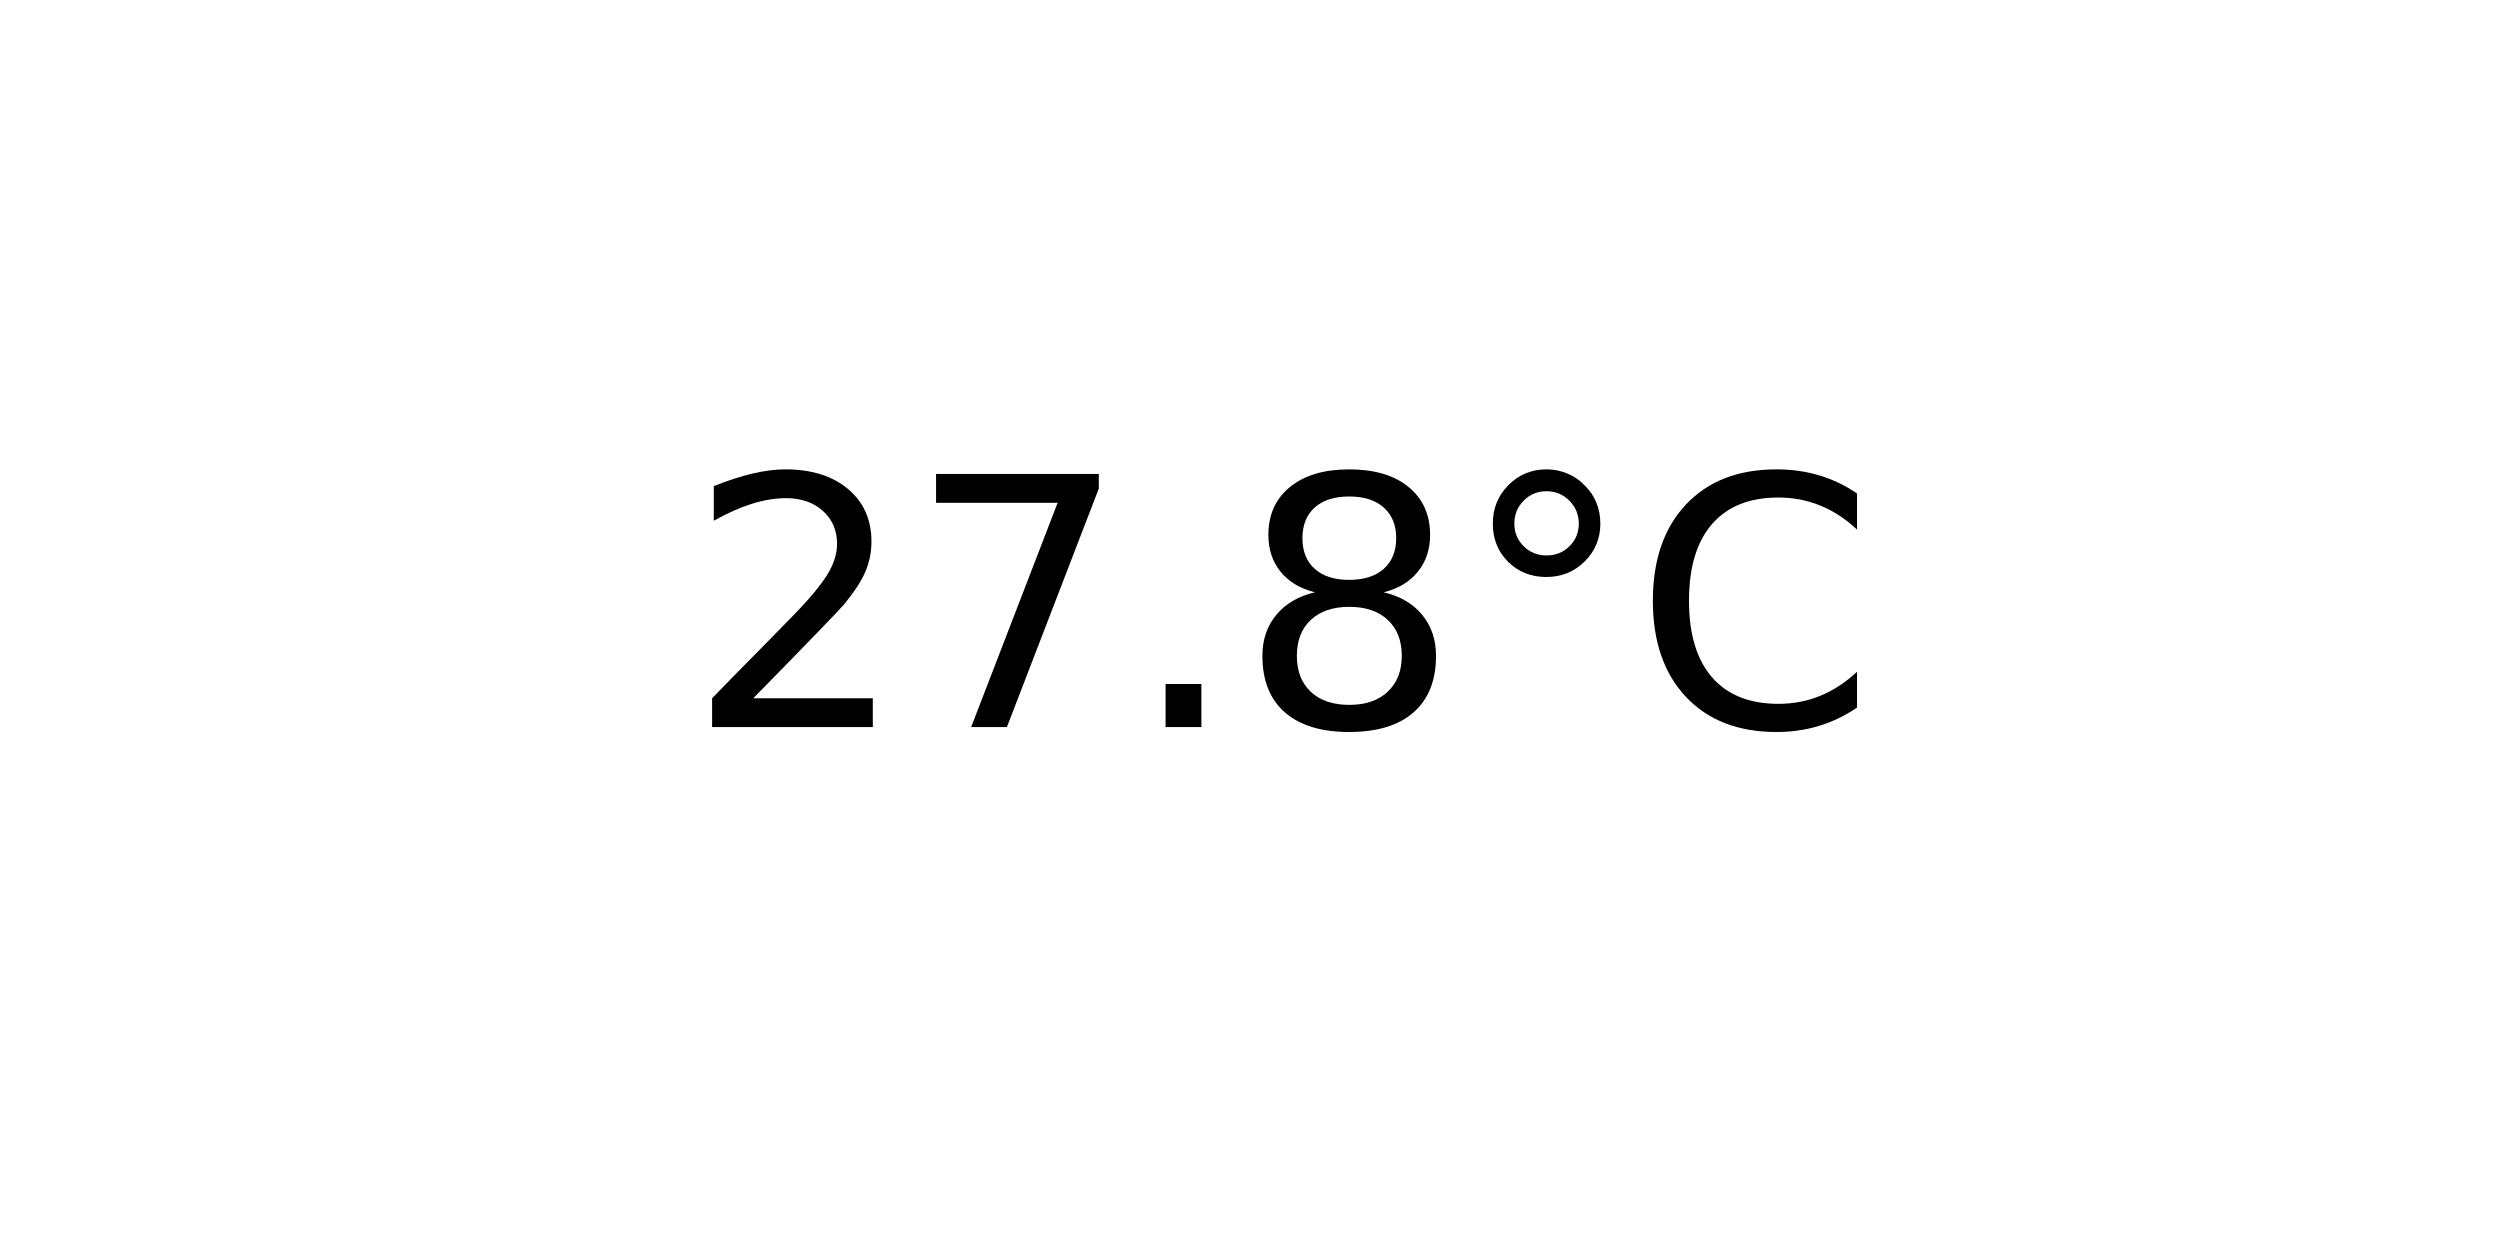
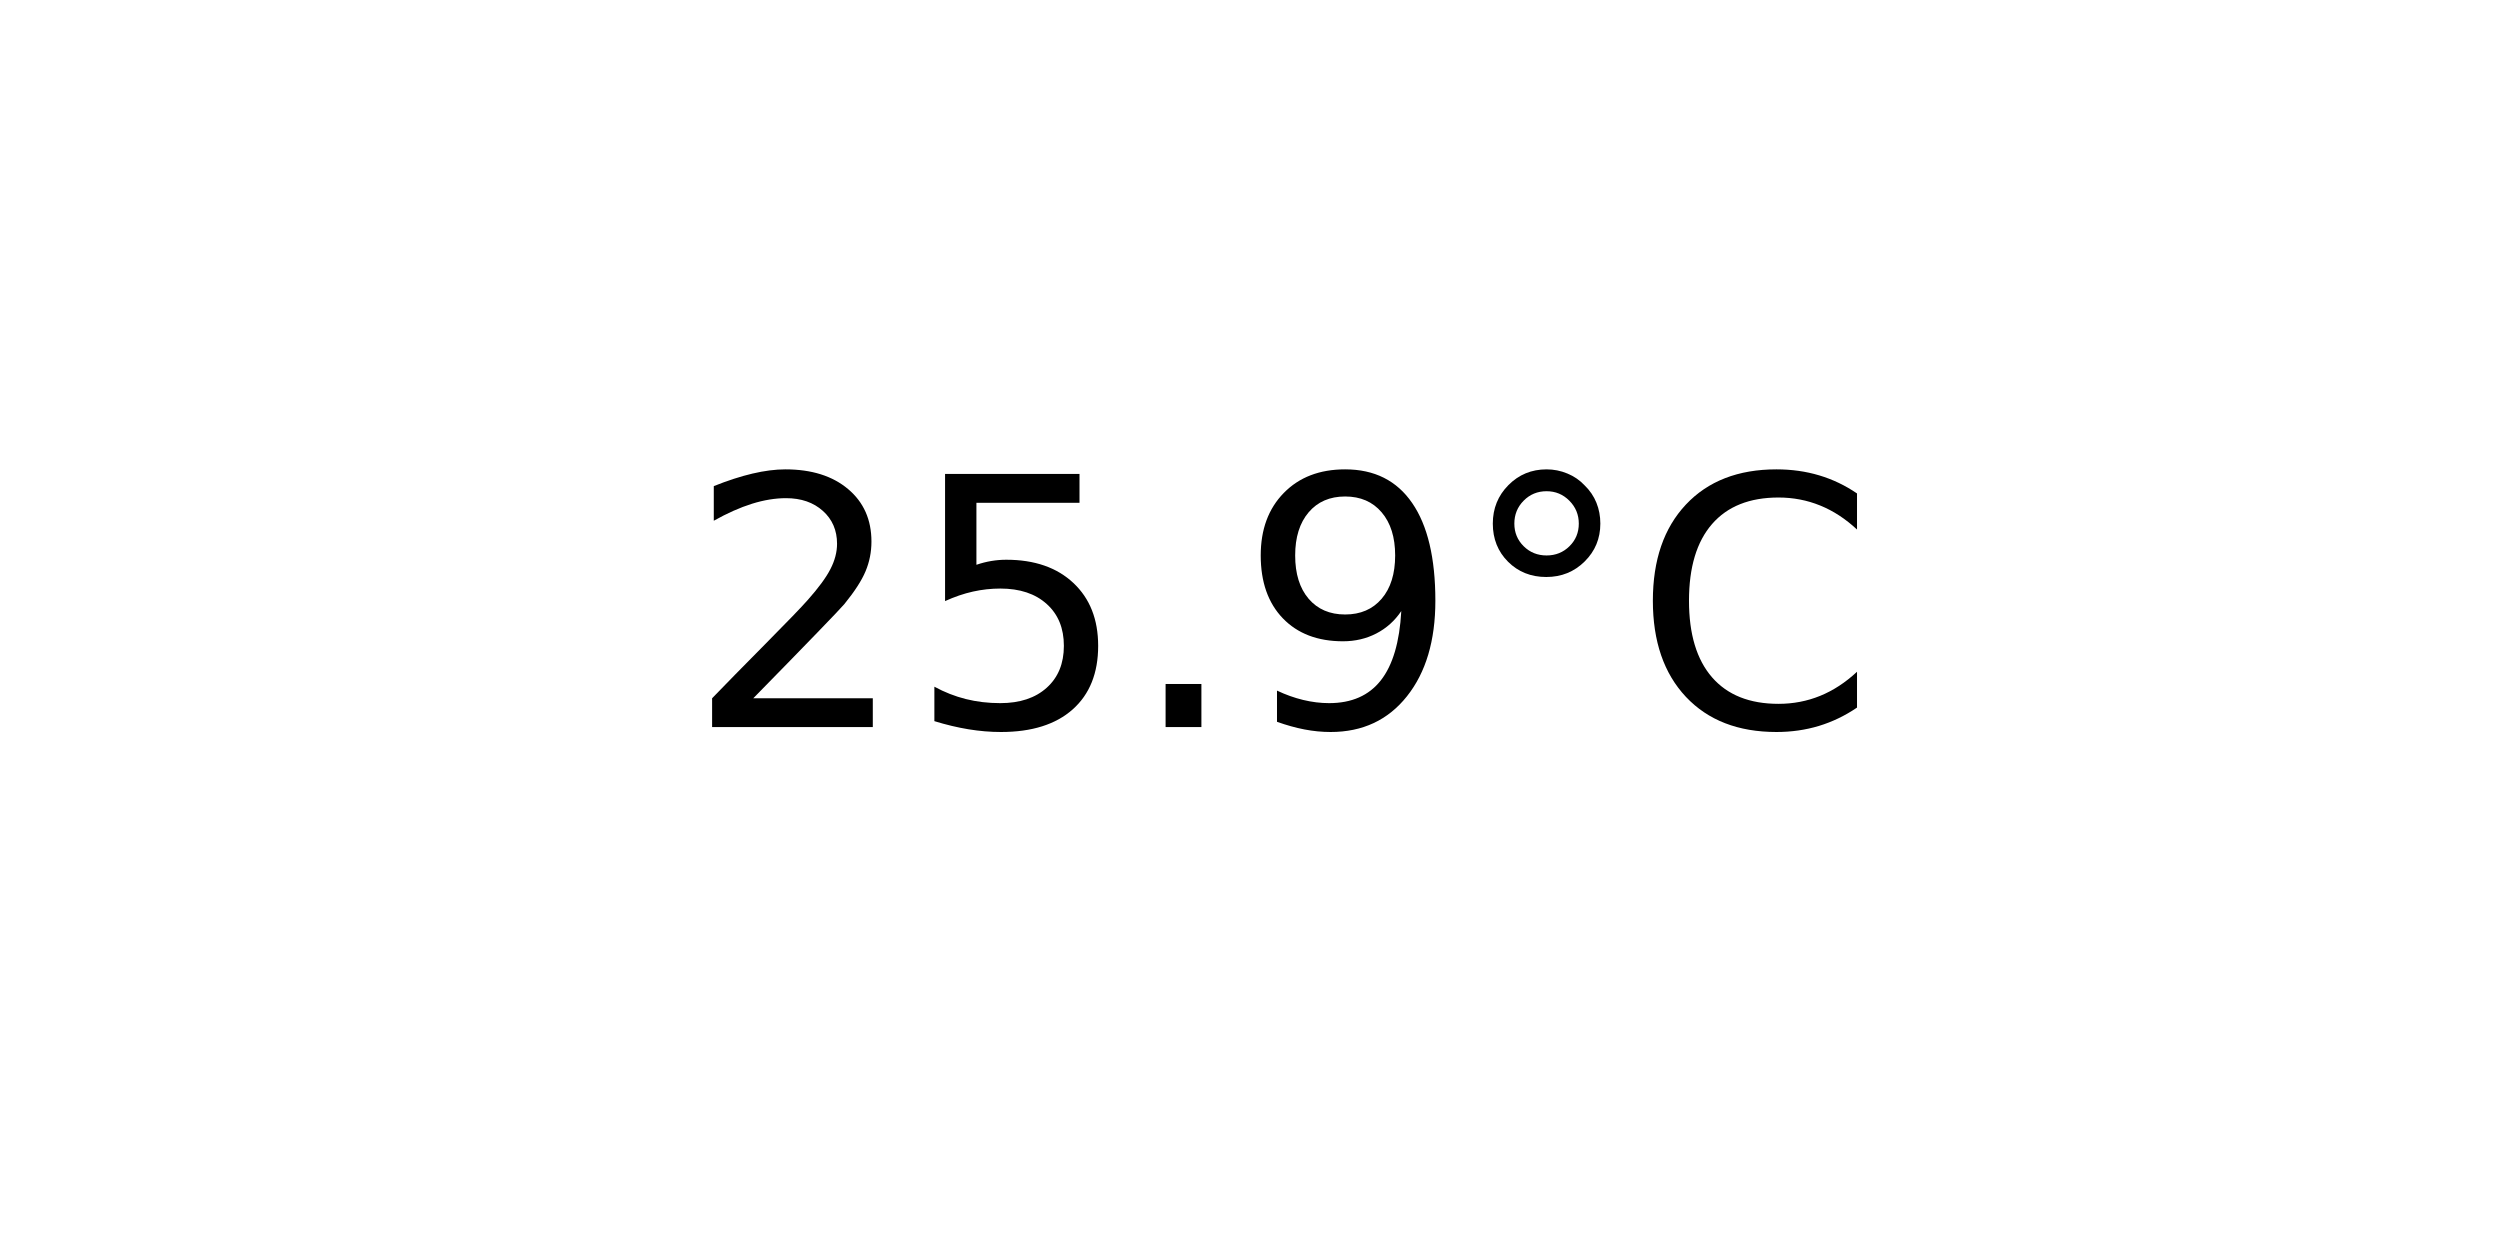
<svg xmlns="http://www.w3.org/2000/svg" xmlns:xlink="http://www.w3.org/1999/xlink" width="72pt" height="36pt" viewBox="0 0 72 36" version="1.1">
  <defs>
    <style type="text/css">*{stroke-linejoin: round; stroke-linecap: butt}</style>
  </defs>
  <g id="figure_1">
    <g id="axes_1">
      <g id="text_1">
        <g transform="translate(19.77578 20.93937) scale(0.1 -0.1)">
          <defs>
            <path id="DejaVuSans-32" d="M 1228 531  L 3431 531  L 3431 0  L 469 0  L 469 531  Q 828 903 1448 1529  Q 2069 2156 2228 2338  Q 2531 2678 2651 2914  Q 2772 3150 2772 3378  Q 2772 3750 2511 3984  Q 2250 4219 1831 4219  Q 1534 4219 1204 4116  Q 875 4013 500 3803  L 500 4441  Q 881 4594 1212 4672  Q 1544 4750 1819 4750  Q 2544 4750 2975 4387  Q 3406 4025 3406 3419  Q 3406 3131 3298 2873  Q 3191 2616 2906 2266  Q 2828 2175 2409 1742  Q 1991 1309 1228 531  z " transform="scale(0.015625)" />
-             <path id="DejaVuSans-37" d="M 525 4666  L 3525 4666  L 3525 4397  L 1831 0  L 1172 0  L 2766 4134  L 525 4134  L 525 4666  z " transform="scale(0.015625)" />
+             <path id="DejaVuSans-35" d="M 691 4666  L 3169 4666  L 3169 4134  L 1269 4134  L 1269 2991  Q 1406 3038 1543 3061  Q 1681 3084 1819 3084  Q 2600 3084 3056 2656  Q 3513 2228 3513 1497  Q 3513 744 3044 326  Q 2575 -91 1722 -91  Q 1428 -91 1123 -41  Q 819 9 494 109  L 494 744  Q 775 591 1075 516  Q 1375 441 1709 441  Q 2250 441 2565 725  Q 2881 1009 2881 1497  Q 2881 1984 2565 2268  Q 2250 2553 1709 2553  Q 1456 2553 1204 2497  Q 953 2441 691 2322  L 691 4666  z " transform="scale(0.015625)" />
            <path id="DejaVuSans-2e" d="M 684 794  L 1344 794  L 1344 0  L 684 0  L 684 794  z " transform="scale(0.015625)" />
-             <path id="DejaVuSans-38" d="M 2034 2216  Q 1584 2216 1326 1975  Q 1069 1734 1069 1313  Q 1069 891 1326 650  Q 1584 409 2034 409  Q 2484 409 2743 651  Q 3003 894 3003 1313  Q 3003 1734 2745 1975  Q 2488 2216 2034 2216  z M 1403 2484  Q 997 2584 770 2862  Q 544 3141 544 3541  Q 544 4100 942 4425  Q 1341 4750 2034 4750  Q 2731 4750 3128 4425  Q 3525 4100 3525 3541  Q 3525 3141 3298 2862  Q 3072 2584 2669 2484  Q 3125 2378 3379 2068  Q 3634 1759 3634 1313  Q 3634 634 3220 271  Q 2806 -91 2034 -91  Q 1263 -91 848 271  Q 434 634 434 1313  Q 434 1759 690 2068  Q 947 2378 1403 2484  z M 1172 3481  Q 1172 3119 1398 2916  Q 1625 2713 2034 2713  Q 2441 2713 2670 2916  Q 2900 3119 2900 3481  Q 2900 3844 2670 4047  Q 2441 4250 2034 4250  Q 1625 4250 1398 4047  Q 1172 3844 1172 3481  z " transform="scale(0.015625)" />
+             <path id="DejaVuSans-39" d="M 703 97  L 703 672  Q 941 559 1184 500  Q 1428 441 1663 441  Q 2288 441 2617 861  Q 2947 1281 2994 2138  Q 2813 1869 2534 1725  Q 2256 1581 1919 1581  Q 1219 1581 811 2004  Q 403 2428 403 3163  Q 403 3881 828 4315  Q 1253 4750 1959 4750  Q 2769 4750 3195 4129  Q 3622 3509 3622 2328  Q 3622 1225 3098 567  Q 2575 -91 1691 -91  Q 1453 -91 1209 -44  Q 966 3 703 97  z M 1959 2075  Q 2384 2075 2632 2365  Q 2881 2656 2881 3163  Q 2881 3666 2632 3958  Q 2384 4250 1959 4250  Q 1534 4250 1286 3958  Q 1038 3666 1038 3163  Q 1038 2656 1286 2365  Q 1534 2075 1959 2075  z " transform="scale(0.015625)" />
            <path id="DejaVuSans-b0" d="M 1600 4347  Q 1350 4347 1178 4173  Q 1006 4000 1006 3750  Q 1006 3503 1178 3333  Q 1350 3163 1600 3163  Q 1850 3163 2022 3333  Q 2194 3503 2194 3750  Q 2194 3997 2020 4172  Q 1847 4347 1600 4347  z M 1600 4750  Q 1800 4750 1984 4673  Q 2169 4597 2303 4453  Q 2447 4313 2519 4134  Q 2591 3956 2591 3750  Q 2591 3338 2302 3052  Q 2013 2766 1594 2766  Q 1172 2766 890 3047  Q 609 3328 609 3750  Q 609 4169 896 4459  Q 1184 4750 1600 4750  z " transform="scale(0.015625)" />
            <path id="DejaVuSans-43" d="M 4122 4306  L 4122 3641  Q 3803 3938 3442 4084  Q 3081 4231 2675 4231  Q 1875 4231 1450 3742  Q 1025 3253 1025 2328  Q 1025 1406 1450 917  Q 1875 428 2675 428  Q 3081 428 3442 575  Q 3803 722 4122 1019  L 4122 359  Q 3791 134 3420 21  Q 3050 -91 2638 -91  Q 1578 -91 968 557  Q 359 1206 359 2328  Q 359 3453 968 4101  Q 1578 4750 2638 4750  Q 3056 4750 3426 4639  Q 3797 4528 4122 4306  z " transform="scale(0.015625)" />
          </defs>
          <use xlink:href="#DejaVuSans-32" />
-           <use xlink:href="#DejaVuSans-37" x="63.623" />
+           <use xlink:href="#DejaVuSans-35" x="63.623" />
          <use xlink:href="#DejaVuSans-2e" x="127.246" />
-           <use xlink:href="#DejaVuSans-38" x="159.033" />
+           <use xlink:href="#DejaVuSans-39" x="159.033" />
          <use xlink:href="#DejaVuSans-b0" x="222.656" />
          <use xlink:href="#DejaVuSans-43" x="272.656" />
        </g>
      </g>
    </g>
  </g>
</svg>
